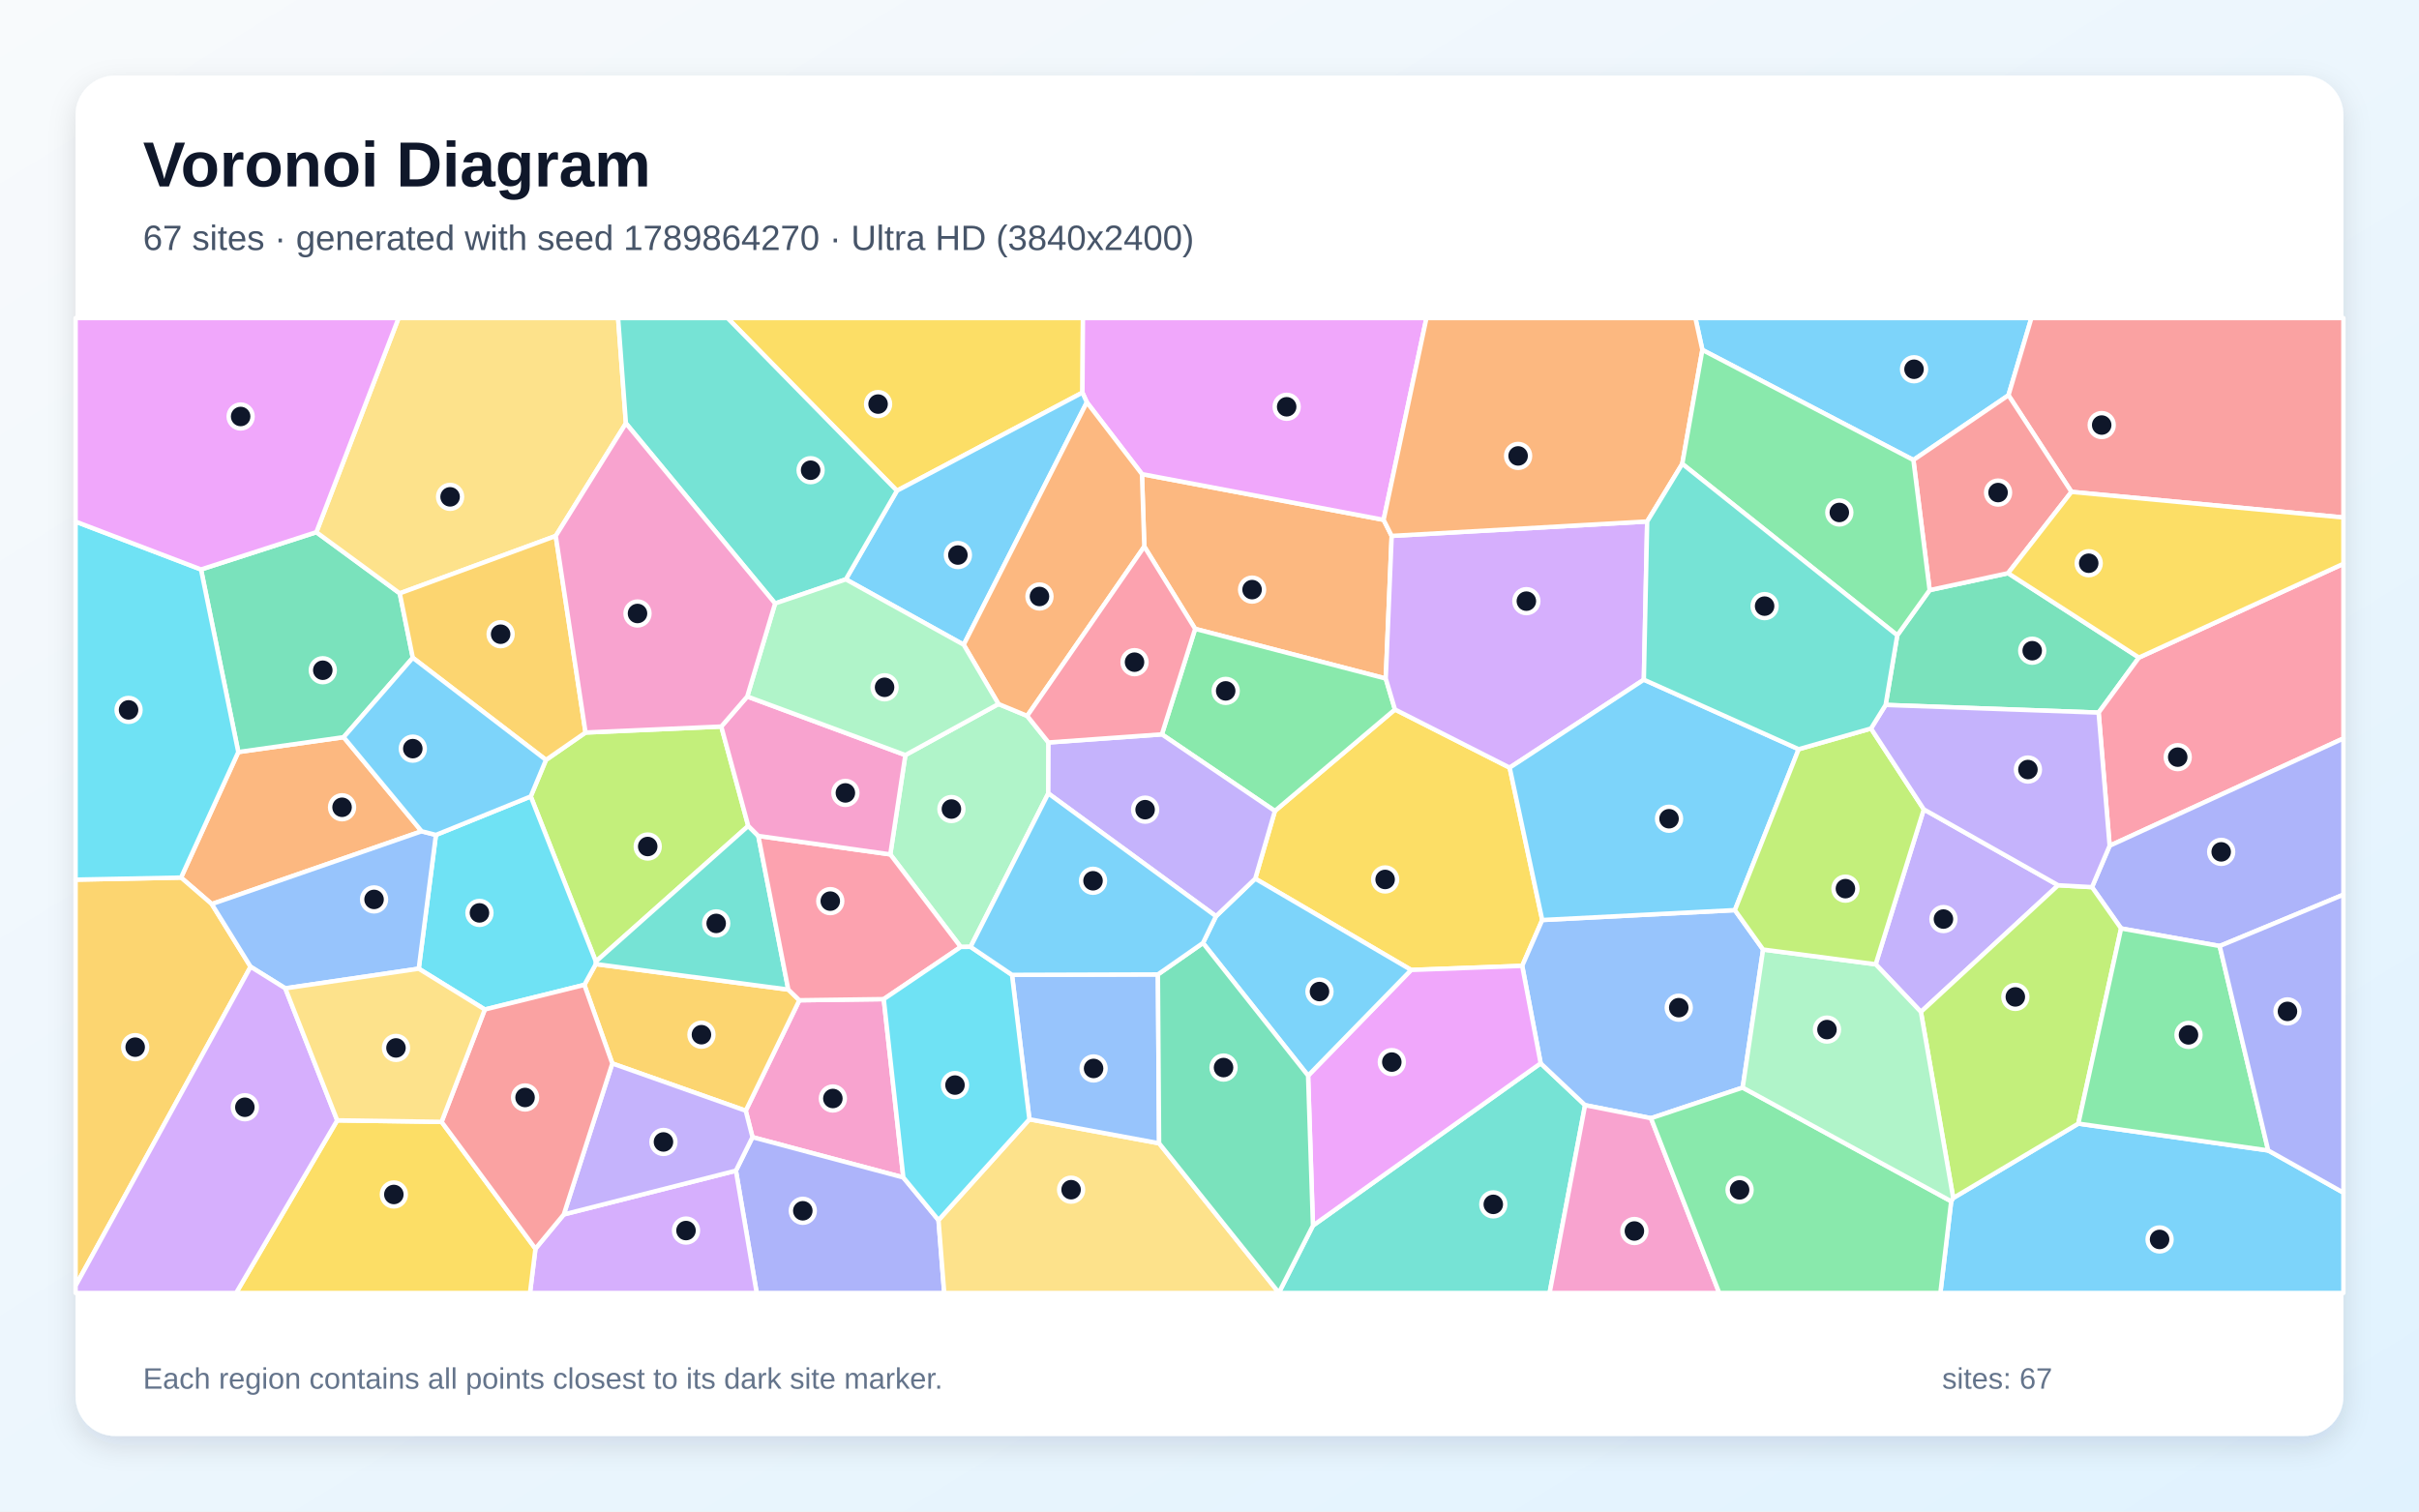
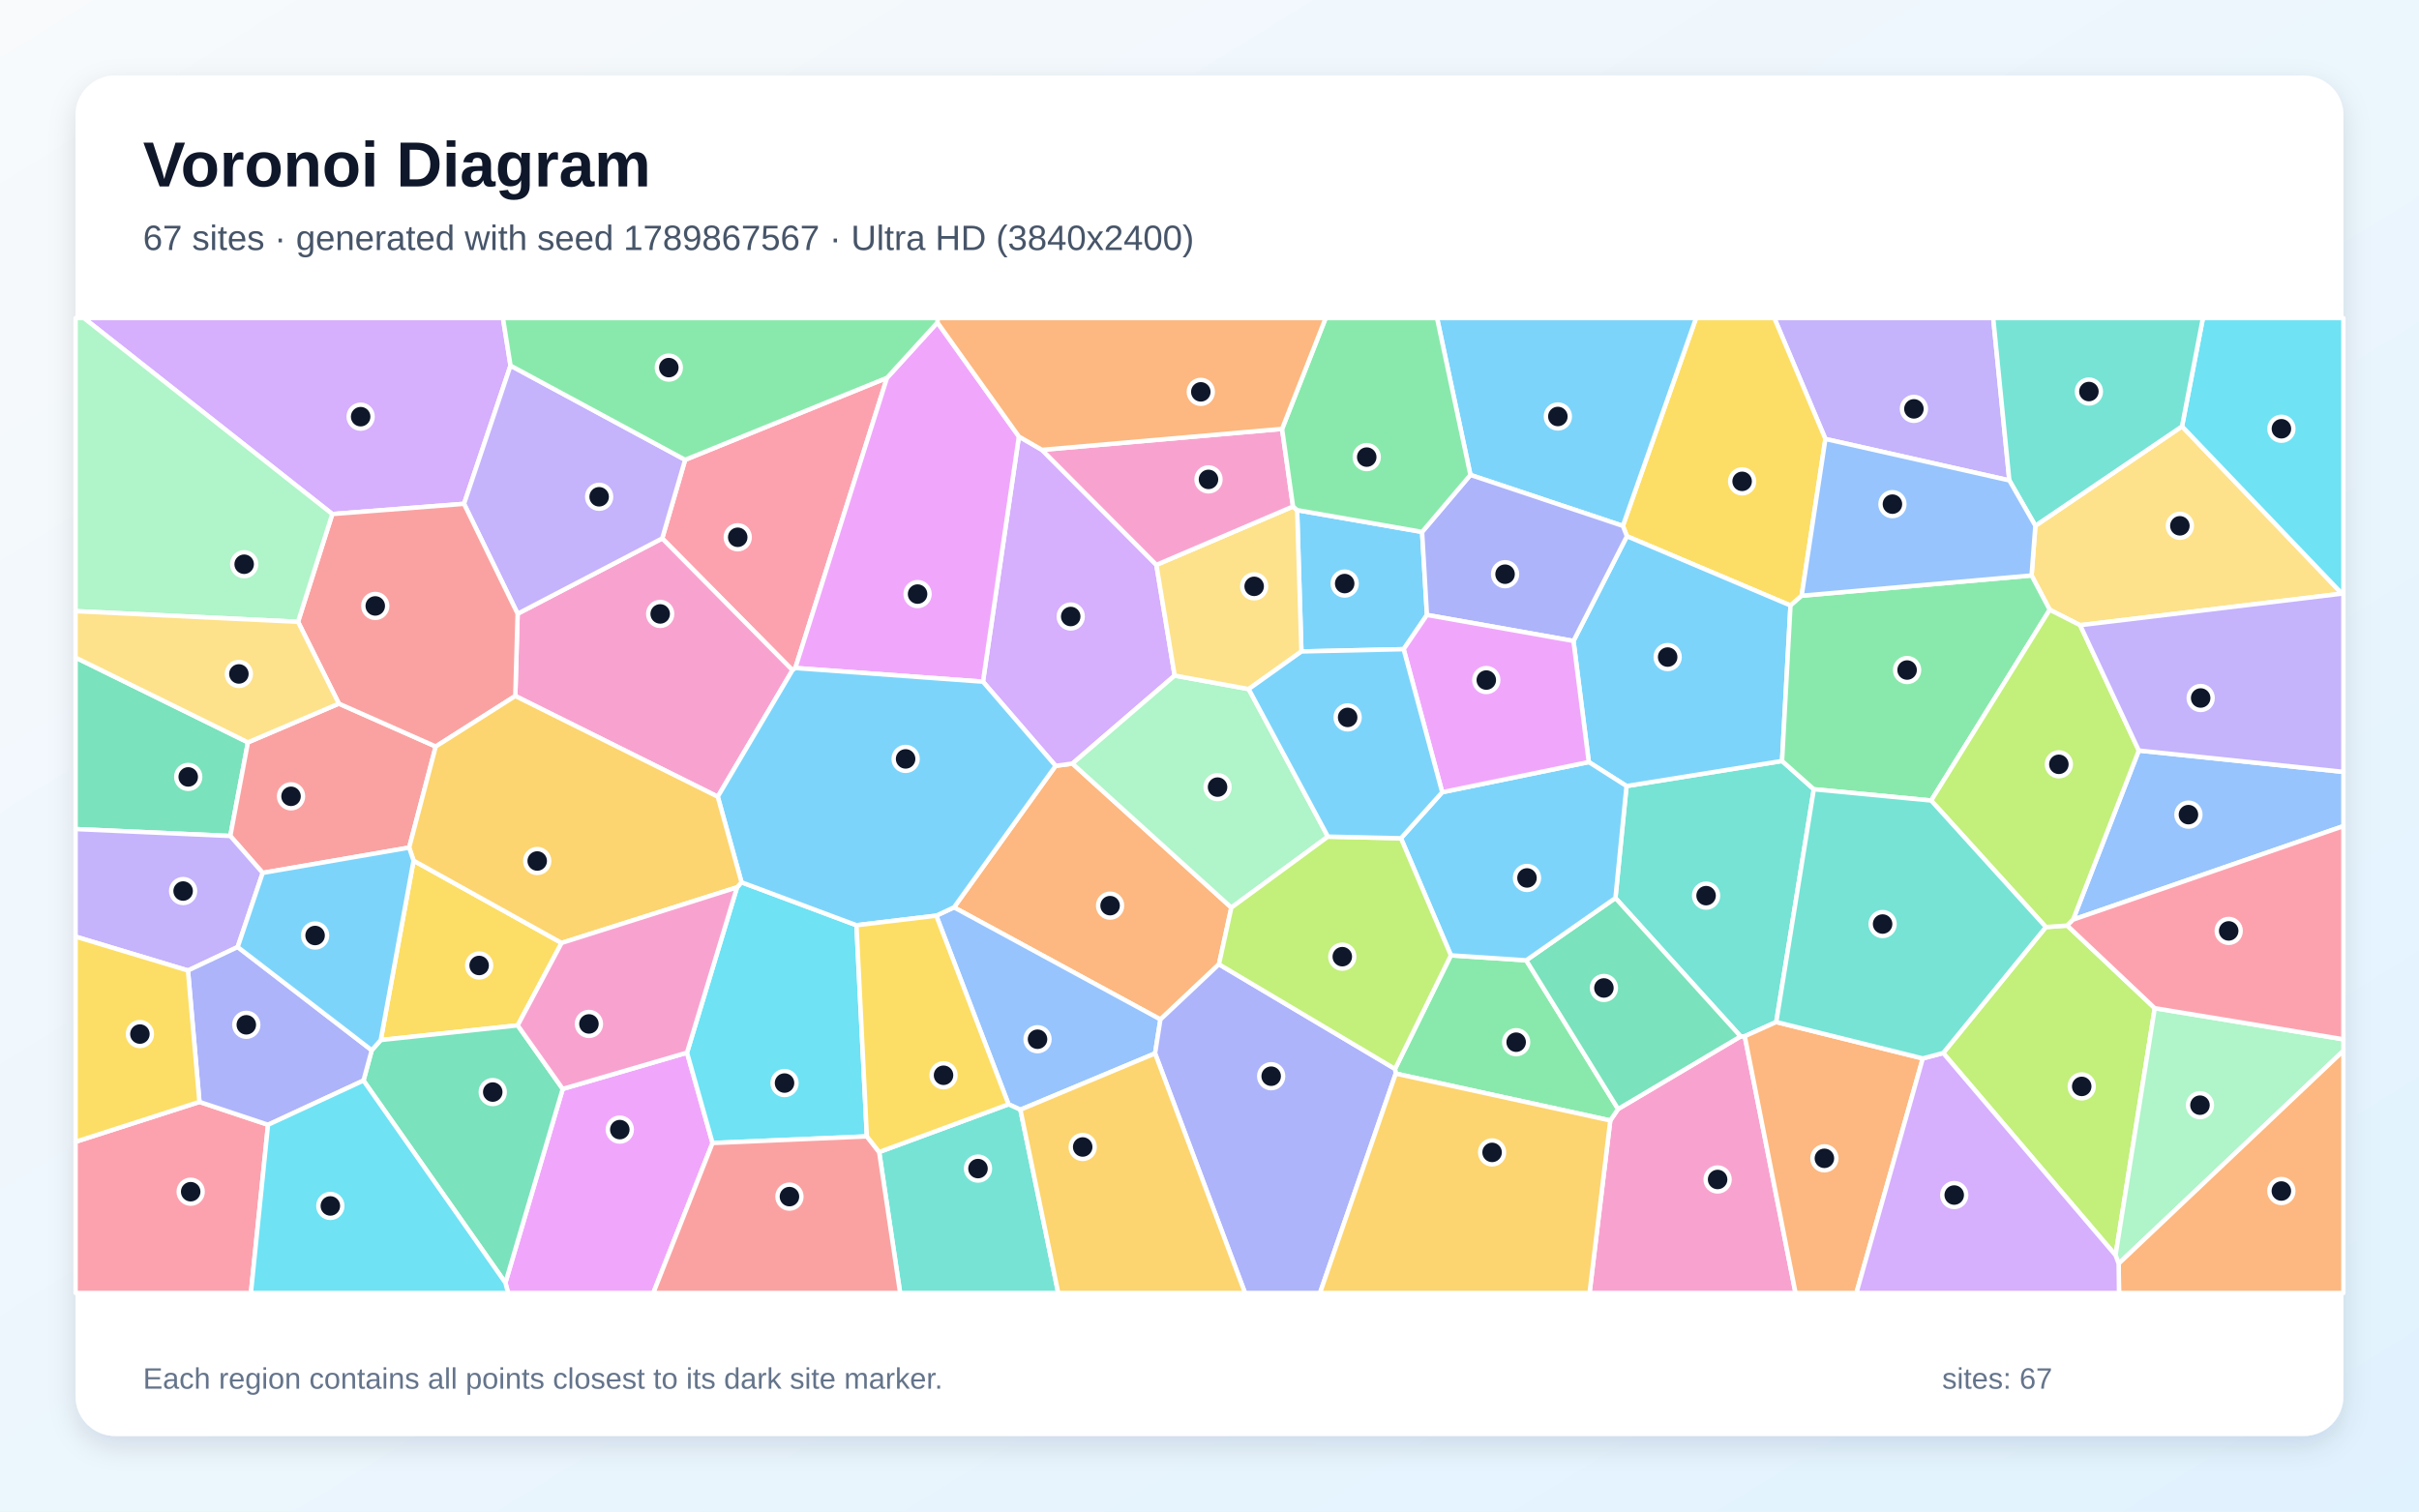
<svg xmlns="http://www.w3.org/2000/svg" width="3840" height="2400" viewBox="0 0 3840 2400" role="img" aria-labelledby="title description">
  <defs>
    <linearGradient id="background" x1="0" y1="0" x2="1" y2="1">
      <stop stop-color="#F8FAFC" />
      <stop offset="1" stop-color="#E0F2FE" />
    </linearGradient>
    <filter id="shadow" x="-5%" y="-5%" width="110%" height="110%">
      <feDropShadow dx="0" dy="15" stdDeviation="22" flood-color="#0F172A" flood-opacity=".12" />
    </filter>
  </defs>
  <rect width="3840" height="2400" fill="url(#background)" />
  <rect x="120" y="120" width="3600" height="2160" rx="63" fill="#FFFFFF" filter="url(#shadow)" />
  <g font-family="Arial, sans-serif">
    <text x="227" y="296" font-size="101" font-weight="700" fill="#0F172A">Voronoi Diagram</text>
-     <text x="227" y="397" font-size="56" fill="#475569">67 sites · generated with seed 1789864270 · Ultra HD (3840x2400)</text>
+     <text x="227" y="397" font-size="56" fill="#475569">67 sites · generated with seed 1789867567 · Ultra HD (3840x2400)</text>
  </g>
  <g stroke="#FFFFFF" stroke-width="7" stroke-linejoin="round">
-     <polygon points="3188.3,627.6 3037.4,730.4 2702.4,555.6 2691.3,505.0 3224.7,505.0" fill="#38BDF8" fill-opacity="0.65" />
-     <polygon points="3267.2,1405.6 3049.3,1606.7 2977.5,1531.1 3053.9,1285.1" fill="#A78BFA" fill-opacity="0.65" />
-     <polygon points="1402.9,1586.4 1434.0,1869.6 1194.5,1805.6 1183.8,1763.6 1268.9,1588.2" fill="#F472B6" fill-opacity="0.65" />
-     <polygon points="1816.5,867.8 1812.8,752.8 2196.4,825.4 2209.2,850.9 2199.8,1077.4 1897.2,998.5" fill="#FB923C" fill-opacity="0.65" />
-     <polygon points="2396.5,1218.9 2448.2,1460.8 2416.4,1533.6 2240.1,1540.1 1992.6,1395.1 2023.8,1287.7 2214.4,1126.5" fill="#FACC15" fill-opacity="0.65" />
-     <polygon points="2214.4,1126.5 2023.8,1287.7 1844.4,1166.0 1897.2,998.5 2199.8,1077.4" fill="#4ADE80" fill-opacity="0.65" />
-     <polygon points="2030.1,2052.6 2084.2,1946.0 2445.7,1688.3 2516.2,1754.8 2459.9,2053.0 2030.1,2053.0" fill="#2DD4BF" fill-opacity="0.65" />
-     <polygon points="2754.0,1445.1 2798.8,1507.7 2766.4,1726.9 2620.8,1775.5 2516.2,1754.8 2445.7,1688.3 2416.4,1533.6 2448.2,1460.8" fill="#60A5FA" fill-opacity="0.65" />
-     <polygon points="2076.5,1707.9 2240.1,1540.1 2416.4,1533.6 2445.7,1688.3 2084.2,1946.0" fill="#E879F9" fill-opacity="0.65" />
-     <polygon points="3395.4,1044.1 3331.4,1131.5 2993.3,1119.3 3011.8,1008.7 3063.2,937.0 3187.7,910.1" fill="#34D399" fill-opacity="0.65" />
-     <polygon points="3288.3,781.0 3188.3,627.6 3224.7,505.0 3720.0,505.0 3720.0,821.7" fill="#F87171" fill-opacity="0.65" />
-     <polygon points="1168.2,1858.8 1194.5,1805.6 1434.0,1869.6 1489.8,1937.3 1498.9,2053.0 1201.2,2053.0" fill="#818CF8" fill-opacity="0.65" />
-     <polygon points="972.0,1688.6 927.6,1563.8 945.8,1530.8 1251.4,1571.3 1268.9,1588.2 1183.8,1763.6" fill="#FBBF24" fill-opacity="0.65" />
-     <polygon points="866.7,1206.6 929.5,1163.1 1145.0,1153.6 1187.8,1311.4 945.9,1526.8 842.5,1264.6" fill="#A3E635" fill-opacity="0.65" />
-     <polygon points="2609.5,1079.2 2396.5,1218.9 2214.4,1126.5 2199.8,1077.4 2209.2,850.9 2614.8,828.0" fill="#C084FC" fill-opacity="0.65" />
-     <polygon points="3348.9,1342.9 3331.4,1131.5 3395.4,1044.1 3720.0,895.2 3720.0,1172.5" fill="#FB7185" fill-opacity="0.65" />
-     <polygon points="769.6,1602.9 664.7,1538.1 692.0,1325.7 842.5,1264.6 945.9,1526.8 945.8,1530.8 927.6,1563.8" fill="#22D3EE" fill-opacity="0.65" />
-     <polygon points="1437.2,1198.9 1585.0,1117.8 1630.6,1136.7 1664.4,1178.9 1664.1,1259.8 1540.7,1503.4 1525.1,1503.6 1413.3,1356.6" fill="#86EFAC" fill-opacity="0.65" />
-     <polygon points="1489.8,1937.3 1634.1,1777.2 1840.0,1815.3 2030.1,2052.6 2030.1,2053.0 1498.9,2053.0" fill="#FCD34D" fill-opacity="0.65" />
-     <polygon points="2076.5,1707.9 1909.6,1497.3 1930.3,1454.8 1992.6,1395.1 2240.1,1540.1" fill="#38BDF8" fill-opacity="0.65" />
-     <polygon points="3097.4,1907.4 3100.6,1902.2 3299.2,1784.1 3600.6,1826.7 3720.0,1893.7 3720.0,2053.0 3080.2,2053.0" fill="#38BDF8" fill-opacity="0.65" />
-     <polygon points="1930.3,1454.8 1664.1,1259.8 1664.4,1178.9 1844.4,1166.0 2023.8,1287.7 1992.6,1395.1" fill="#A78BFA" fill-opacity="0.65" />
-     <polygon points="2516.2,1754.8 2620.8,1775.5 2729.2,2053.0 2459.9,2053.0" fill="#F472B6" fill-opacity="0.65" />
-     <polygon points="669.3,1319.9 336.2,1435.5 287.4,1393.4 378.3,1194.1 545.5,1170.5" fill="#FB923C" fill-opacity="0.65" />
-     <polygon points="1718.3,623.4 1423.8,779.2 1154.9,505.0 1719.1,505.0" fill="#FACC15" fill-opacity="0.65" />
-     <polygon points="2620.8,1775.5 2766.4,1726.9 3097.4,1907.4 3080.2,2053.0 2729.2,2053.0" fill="#4ADE80" fill-opacity="0.65" />
-     <polygon points="1203.8,1327.3 1251.4,1571.3 945.8,1530.8 945.9,1526.8 1187.8,1311.4" fill="#2DD4BF" fill-opacity="0.65" />
-     <polygon points="1838.1,1547.2 1840.0,1815.3 1634.1,1777.2 1606.5,1547.9" fill="#60A5FA" fill-opacity="0.65" />
-     <polygon points="2196.4,825.4 1812.8,752.8 1725.3,638.8 1718.3,623.4 1719.1,505.0 2264.4,505.0" fill="#E879F9" fill-opacity="0.65" />
-     <polygon points="655.3,1044.4 545.5,1170.5 378.3,1194.1 319.1,904.2 502.2,845.0 634.6,942.1" fill="#34D399" fill-opacity="0.65" />
-     <polygon points="3288.3,781.0 3187.7,910.1 3063.2,937.0 3037.4,730.4 3188.3,627.6" fill="#F87171" fill-opacity="0.65" />
-     <polygon points="3523.6,1502.1 3367.1,1474.2 3320.9,1408.6 3348.9,1342.9 3720.0,1172.5 3720.0,1420.6" fill="#818CF8" fill-opacity="0.65" />
-     <polygon points="120.0,2041.6 120.0,1396.7 287.4,1393.4 336.2,1435.5 397.8,1535.0" fill="#FBBF24" fill-opacity="0.65" />
-     <polygon points="3320.9,1408.6 3367.1,1474.2 3299.2,1784.1 3100.6,1902.2 3049.3,1606.7 3267.2,1405.6" fill="#A3E635" fill-opacity="0.65" />
-     <polygon points="850.0,1982.7 895.0,1928.3 1168.2,1858.8 1201.2,2053.0 841.3,2053.0" fill="#C084FC" fill-opacity="0.65" />
-     <polygon points="1203.8,1327.3 1413.3,1356.6 1525.1,1503.6 1402.9,1586.4 1268.9,1588.2 1251.4,1571.3" fill="#FB7185" fill-opacity="0.65" />
-     <polygon points="319.1,904.2 378.3,1194.1 287.4,1393.4 120.0,1396.7 120.0,828.2" fill="#22D3EE" fill-opacity="0.65" />
-     <polygon points="2766.4,1726.9 2798.8,1507.7 2977.5,1531.1 3049.3,1606.7 3100.6,1902.2 3097.4,1907.4" fill="#86EFAC" fill-opacity="0.65" />
-     <polygon points="993.6,672.1 882.2,851.0 634.6,942.1 502.2,845.0 632.7,505.0 981.2,505.0" fill="#FCD34D" fill-opacity="0.65" />
-     <polygon points="2855.3,1189.6 2754.0,1445.1 2448.2,1460.8 2396.5,1218.9 2609.5,1079.2" fill="#38BDF8" fill-opacity="0.65" />
-     <polygon points="1342.7,919.9 1423.8,779.2 1718.3,623.4 1725.3,638.8 1529.8,1023.7" fill="#38BDF8" fill-opacity="0.65" />
-     <polygon points="895.0,1928.3 972.0,1688.6 1183.8,1763.6 1194.5,1805.6 1168.2,1858.8" fill="#A78BFA" fill-opacity="0.65" />
-     <polygon points="1186.2,1105.9 1437.2,1198.9 1413.3,1356.6 1203.8,1327.3 1187.8,1311.4 1145.0,1153.6" fill="#F472B6" fill-opacity="0.65" />
-     <polygon points="1529.8,1023.7 1725.3,638.8 1812.8,752.8 1816.5,867.8 1630.6,1136.7 1585.0,1117.8" fill="#FB923C" fill-opacity="0.65" />
-     <polygon points="535.3,1778.9 701.0,1781.3 850.0,1982.7 841.3,2053.0 374.8,2053.0" fill="#FACC15" fill-opacity="0.65" />
-     <polygon points="3600.6,1826.7 3299.2,1784.1 3367.1,1474.2 3523.6,1502.1" fill="#4ADE80" fill-opacity="0.65" />
-     <polygon points="1423.8,779.2 1342.7,919.9 1230.4,958.2 993.6,672.1 981.2,505.0 1154.9,505.0" fill="#2DD4BF" fill-opacity="0.65" />
-     <polygon points="452.9,1569.3 397.8,1535.0 336.2,1435.5 669.3,1319.9 692.0,1325.7 664.7,1538.1" fill="#60A5FA" fill-opacity="0.65" />
-     <polygon points="502.2,845.0 319.1,904.2 120.0,828.2 120.0,505.0 632.7,505.0" fill="#E879F9" fill-opacity="0.65" />
-     <polygon points="1840.0,1815.3 1838.1,1547.2 1909.6,1497.3 2076.5,1707.9 2084.2,1946.0 2030.1,2052.6" fill="#34D399" fill-opacity="0.65" />
-     <polygon points="701.0,1781.3 769.6,1602.9 927.6,1563.8 972.0,1688.6 895.0,1928.3 850.0,1982.7" fill="#F87171" fill-opacity="0.65" />
-     <polygon points="3600.6,1826.7 3523.6,1502.1 3720.0,1420.6 3720.0,1893.7" fill="#818CF8" fill-opacity="0.65" />
-     <polygon points="882.2,851.0 929.5,1163.1 866.7,1206.6 655.3,1044.4 634.6,942.1" fill="#FBBF24" fill-opacity="0.65" />
-     <polygon points="2798.8,1507.7 2754.0,1445.1 2855.3,1189.6 2970.1,1156.7 3053.9,1285.1 2977.5,1531.1" fill="#A3E635" fill-opacity="0.65" />
-     <polygon points="120.0,2041.6 397.8,1535.0 452.9,1569.3 535.3,1778.9 374.8,2053.0 120.0,2053.0" fill="#C084FC" fill-opacity="0.65" />
-     <polygon points="1844.4,1166.0 1664.4,1178.9 1630.6,1136.7 1816.5,867.8 1897.2,998.5" fill="#FB7185" fill-opacity="0.65" />
-     <polygon points="1606.5,1547.9 1634.1,1777.2 1489.8,1937.3 1434.0,1869.6 1402.9,1586.4 1525.1,1503.6 1540.7,1503.4" fill="#22D3EE" fill-opacity="0.65" />
-     <polygon points="1230.4,958.2 1342.7,919.9 1529.8,1023.7 1585.0,1117.8 1437.2,1198.9 1186.2,1105.9" fill="#86EFAC" fill-opacity="0.65" />
-     <polygon points="701.0,1781.3 535.3,1778.9 452.9,1569.3 664.7,1538.1 769.6,1602.9" fill="#FCD34D" fill-opacity="0.65" />
-     <polygon points="1930.3,1454.8 1909.6,1497.3 1838.1,1547.2 1606.5,1547.9 1540.7,1503.4 1664.1,1259.8" fill="#38BDF8" fill-opacity="0.65" />
-     <polygon points="692.0,1325.7 669.3,1319.9 545.5,1170.5 655.3,1044.4 866.7,1206.6 842.5,1264.6" fill="#38BDF8" fill-opacity="0.65" />
-     <polygon points="3348.9,1342.9 3320.9,1408.6 3267.2,1405.6 3053.9,1285.1 2970.1,1156.7 2993.3,1119.3 3331.4,1131.5" fill="#A78BFA" fill-opacity="0.65" />
-     <polygon points="882.2,851.0 993.6,672.1 1230.4,958.2 1186.2,1105.9 1145.0,1153.6 929.5,1163.1" fill="#F472B6" fill-opacity="0.65" />
-     <polygon points="2670.5,736.5 2614.8,828.0 2209.2,850.9 2196.4,825.4 2264.4,505.0 2691.3,505.0 2702.4,555.6" fill="#FB923C" fill-opacity="0.65" />
-     <polygon points="3395.4,1044.1 3187.7,910.1 3288.3,781.0 3720.0,821.7 3720.0,895.2" fill="#FACC15" fill-opacity="0.65" />
-     <polygon points="3063.2,937.0 3011.8,1008.7 2670.5,736.5 2702.4,555.6 3037.4,730.4" fill="#4ADE80" fill-opacity="0.65" />
-     <polygon points="2970.1,1156.7 2855.3,1189.6 2609.5,1079.2 2614.8,828.0 2670.5,736.5 3011.8,1008.7 2993.3,1119.3" fill="#2DD4BF" fill-opacity="0.65" />
+     <polygon points="2257.5,844.6 2265.2,976.4 2228.2,1030.8 2065.9,1034.4 2059.1,810.0" fill="#38BDF8" fill-opacity="0.65" />
+     <polygon points="3189.7,762.8 2897.7,697.0 2816.6,505.0 3164.1,505.0" fill="#A78BFA" fill-opacity="0.65" />
+     <polygon points="2556.2,1779.1 2568.6,1760.9 2763.1,1645.6 2769.7,1645.3 2850.3,2053.0 2523.3,2053.0" fill="#F472B6" fill-opacity="0.65" />
+     <polygon points="1954.7,1441.1 1935.0,1531.1 1842.1,1618.7 1514.4,1440.7 1675.7,1216.0 1702.4,1212.4" fill="#FB923C" fill-opacity="0.65" />
+     <polygon points="2860.0,945.9 2842.3,961.4 2582.6,851.4 2576.2,835.0 2692.4,505.0 2816.6,505.0 2897.7,697.0" fill="#FACC15" fill-opacity="0.65" />
+     <polygon points="2215.6,1704.7 2214.5,1697.2 2303.2,1516.9 2422.8,1524.8 2568.6,1760.9 2556.2,1779.1" fill="#4ADE80" fill-opacity="0.65" />
+     <polygon points="2564.4,1425.9 2582.0,1248.1 2828.9,1208.3 2879.3,1253.2 2819.7,1622.8 2769.7,1645.3 2763.1,1645.6" fill="#2DD4BF" fill-opacity="0.65" />
+     <polygon points="1619.8,1762.0 1601.0,1753.4 1486.3,1453.9 1514.4,1440.7 1842.1,1618.7 1833.6,1672.6" fill="#60A5FA" fill-opacity="0.65" />
+     <polygon points="802.3,2036.8 893.3,1729.0 1090.6,1671.4 1131.1,1814.9 1037.1,2053.0 806.6,2053.0" fill="#E879F9" fill-opacity="0.65" />
+     <polygon points="120.0,1316.4 120.0,1044.1 393.6,1178.7 365.6,1327.4" fill="#34D399" fill-opacity="0.65" />
+     <polygon points="537.9,1117.2 691.7,1185.3 649.5,1345.8 417.0,1386.0 365.6,1327.4 393.6,1178.7" fill="#F87171" fill-opacity="0.65" />
+     <polygon points="1833.6,1672.6 1842.1,1618.7 1935.0,1531.1 2214.5,1697.2 2215.6,1704.7 2095.4,2053.0 1976.4,2053.0" fill="#818CF8" fill-opacity="0.65" />
+     <polygon points="2215.6,1704.7 2556.2,1779.1 2523.3,2053.0 2095.4,2053.0" fill="#FBBF24" fill-opacity="0.65" />
+     <polygon points="3084.7,1672.0 3247.7,1472.0 3281.6,1469.6 3420.5,1600.8 3358.3,1993.1" fill="#A3E635" fill-opacity="0.65" />
+     <polygon points="1654.0,714.3 1835.7,896.9 1864.7,1072.7 1702.4,1212.4 1675.7,1216.0 1560.4,1082.4 1617.4,693.1" fill="#C084FC" fill-opacity="0.65" />
+     <polygon points="1408.1,599.9 1262.5,1060.7 1258.0,1064.1 1051.2,854.9 1087.6,730.1" fill="#FB7185" fill-opacity="0.65" />
+     <polygon points="1376.1,1804.4 1131.1,1814.9 1090.6,1671.4 1170.0,1408.9 1177.1,1400.9 1359.6,1469.1" fill="#22D3EE" fill-opacity="0.65" />
+     <polygon points="3363.2,2006.4 3358.3,1993.1 3420.5,1600.8 3720.0,1650.2 3720.0,1668.4" fill="#86EFAC" fill-opacity="0.65" />
+     <polygon points="3302.1,992.7 3253.8,968.2 3225.0,913.7 3231.0,834.8 3463.8,677.0 3717.7,942.6" fill="#FCD34D" fill-opacity="0.65" />
+     <polygon points="2576.2,835.0 2334.2,754.1 2281.2,505.0 2692.4,505.0" fill="#38BDF8" fill-opacity="0.65" />
+     <polygon points="2828.9,1208.3 2582.0,1248.1 2522.1,1210.0 2497.8,1017.7 2582.6,851.4 2842.3,961.4" fill="#38BDF8" fill-opacity="0.65" />
+     <polygon points="377.3,1503.7 298.4,1541.0 120.0,1487.2 120.0,1316.4 365.6,1327.4 417.0,1386.0" fill="#A78BFA" fill-opacity="0.65" />
+     <polygon points="1139.4,1265.0 818.0,1105.1 821.7,974.5 1051.2,854.9 1258.0,1064.1" fill="#F472B6" fill-opacity="0.65" />
+     <polygon points="2769.7,1645.3 2819.7,1622.8 3052.3,1680.6 2946.9,2053.0 2850.3,2053.0" fill="#FB923C" fill-opacity="0.65" />
+     <polygon points="821.8,1628.1 604.4,1651.4 656.5,1366.5 891.5,1497.2" fill="#FACC15" fill-opacity="0.65" />
+     <polygon points="3225.0,913.7 3253.8,968.2 3065.6,1271.1 2879.3,1253.2 2828.9,1208.3 2842.3,961.4 2860.0,945.9" fill="#4ADE80" fill-opacity="0.65" />
+     <polygon points="1395.6,1829.2 1601.0,1753.4 1619.8,1762.0 1679.9,2053.0 1428.9,2053.0" fill="#2DD4BF" fill-opacity="0.65" />
+     <polygon points="3290.9,1460.2 3395.2,1191.7 3720.0,1225.6 3720.0,1311.7" fill="#60A5FA" fill-opacity="0.65" />
+     <polygon points="1262.5,1060.7 1408.1,599.9 1488.1,512.1 1617.4,693.1 1560.4,1082.4" fill="#E879F9" fill-opacity="0.65" />
+     <polygon points="2422.8,1524.8 2564.4,1425.9 2763.1,1645.6 2568.6,1760.9" fill="#34D399" fill-opacity="0.65" />
+     <polygon points="1131.1,1814.9 1376.1,1804.4 1395.6,1829.2 1428.9,2053.0 1037.1,2053.0" fill="#F87171" fill-opacity="0.65" />
+     <polygon points="2334.2,754.1 2576.2,835.0 2582.6,851.4 2497.8,1017.7 2265.2,976.4 2257.5,844.6" fill="#818CF8" fill-opacity="0.65" />
+     <polygon points="1619.8,1762.0 1833.6,1672.6 1976.4,2053.0 1679.9,2053.0" fill="#FBBF24" fill-opacity="0.65" />
+     <polygon points="3395.2,1191.7 3290.9,1460.2 3281.6,1469.6 3247.7,1472.0 3065.6,1271.1 3253.8,968.2 3302.1,992.7" fill="#A3E635" fill-opacity="0.65" />
+     <polygon points="810.4,580.5 736.6,800.0 527.5,816.2 133.1,505.0 798.4,505.0" fill="#C084FC" fill-opacity="0.65" />
+     <polygon points="120.0,1812.9 316.6,1749.6 425.5,1785.9 398.3,2053.0 120.0,2053.0" fill="#FB7185" fill-opacity="0.65" />
+     <polygon points="3717.7,942.6 3463.8,677.0 3497.0,505.0 3720.0,505.0 3720.0,943.3" fill="#22D3EE" fill-opacity="0.65" />
+     <polygon points="2108.0,1328.4 1954.7,1441.1 1702.4,1212.4 1864.7,1072.7 1982.2,1094.1" fill="#86EFAC" fill-opacity="0.65" />
+     <polygon points="1982.2,1094.1 1864.7,1072.7 1835.7,896.9 2052.6,804.2 2059.1,810.0 2065.9,1034.4" fill="#FCD34D" fill-opacity="0.65" />
+     <polygon points="2223.9,1331.0 2289.4,1257.9 2522.1,1210.0 2582.0,1248.1 2564.4,1425.9 2422.8,1524.8 2303.2,1516.9" fill="#38BDF8" fill-opacity="0.65" />
+     <polygon points="1359.6,1469.1 1177.1,1400.9 1139.4,1265.0 1258.0,1064.1 1262.5,1060.7 1560.4,1082.4 1675.7,1216.0 1514.4,1440.7 1486.3,1453.9" fill="#38BDF8" fill-opacity="0.65" />
+     <polygon points="1087.6,730.1 1051.2,854.9 821.7,974.5 736.6,800.0 810.4,580.5" fill="#A78BFA" fill-opacity="0.65" />
+     <polygon points="2035.2,681.0 2052.6,804.2 1835.7,896.9 1654.0,714.3" fill="#F472B6" fill-opacity="0.65" />
+     <polygon points="3363.2,2006.4 3720.0,1668.4 3720.0,2053.0 3363.8,2053.0" fill="#FB923C" fill-opacity="0.65" />
+     <polygon points="1395.6,1829.2 1376.1,1804.4 1359.6,1469.1 1486.3,1453.9 1601.0,1753.4" fill="#FACC15" fill-opacity="0.65" />
+     <polygon points="2334.2,754.1 2257.5,844.6 2059.1,810.0 2052.6,804.2 2035.2,681.0 2104.4,505.0 2281.2,505.0" fill="#4ADE80" fill-opacity="0.65" />
+     <polygon points="3463.8,677.0 3231.0,834.8 3189.7,762.8 3164.1,505.0 3497.0,505.0" fill="#2DD4BF" fill-opacity="0.65" />
+     <polygon points="3231.0,834.8 3225.0,913.7 2860.0,945.9 2897.7,697.0 3189.7,762.8" fill="#60A5FA" fill-opacity="0.65" />
+     <polygon points="2497.8,1017.7 2522.1,1210.0 2289.4,1257.9 2228.2,1030.8 2265.2,976.4" fill="#E879F9" fill-opacity="0.65" />
+     <polygon points="577.0,1715.7 590.1,1667.6 604.4,1651.4 821.8,1628.1 893.3,1729.0 802.3,2036.8" fill="#34D399" fill-opacity="0.65" />
+     <polygon points="473.1,987.3 527.5,816.2 736.6,800.0 821.7,974.5 818.0,1105.1 691.7,1185.3 537.9,1117.2" fill="#F87171" fill-opacity="0.65" />
+     <polygon points="590.1,1667.6 577.0,1715.7 425.5,1785.9 316.6,1749.6 298.4,1541.0 377.3,1503.7" fill="#818CF8" fill-opacity="0.65" />
+     <polygon points="818.0,1105.1 1139.4,1265.0 1177.1,1400.9 1170.0,1408.9 891.5,1497.2 656.5,1366.5 649.5,1345.8 691.7,1185.3" fill="#FBBF24" fill-opacity="0.65" />
+     <polygon points="1935.0,1531.1 1954.7,1441.1 2108.0,1328.4 2223.9,1331.0 2303.2,1516.9 2214.5,1697.2" fill="#A3E635" fill-opacity="0.65" />
+     <polygon points="3052.3,1680.6 3084.7,1672.0 3358.3,1993.1 3363.2,2006.4 3363.8,2053.0 2946.9,2053.0" fill="#C084FC" fill-opacity="0.65" />
+     <polygon points="3420.5,1600.8 3281.6,1469.6 3290.9,1460.2 3720.0,1311.7 3720.0,1650.2" fill="#FB7185" fill-opacity="0.65" />
+     <polygon points="425.5,1785.9 577.0,1715.7 802.3,2036.8 806.6,2053.0 398.3,2053.0" fill="#22D3EE" fill-opacity="0.65" />
+     <polygon points="527.5,816.2 473.1,987.3 120.0,970.4 120.0,505.0 133.1,505.0" fill="#86EFAC" fill-opacity="0.65" />
+     <polygon points="473.1,987.3 537.9,1117.2 393.6,1178.7 120.0,1044.1 120.0,970.4" fill="#FCD34D" fill-opacity="0.65" />
+     <polygon points="590.1,1667.6 377.3,1503.7 417.0,1386.0 649.5,1345.8 656.5,1366.5 604.4,1651.4" fill="#38BDF8" fill-opacity="0.65" />
+     <polygon points="2289.4,1257.9 2223.9,1331.0 2108.0,1328.4 1982.2,1094.1 2065.9,1034.4 2228.2,1030.8" fill="#38BDF8" fill-opacity="0.65" />
+     <polygon points="3395.2,1191.7 3302.1,992.7 3717.7,942.6 3720.0,943.3 3720.0,1225.6" fill="#A78BFA" fill-opacity="0.65" />
+     <polygon points="821.8,1628.1 891.5,1497.2 1170.0,1408.9 1090.6,1671.4 893.3,1729.0" fill="#F472B6" fill-opacity="0.65" />
+     <polygon points="2035.2,681.0 1654.0,714.3 1617.4,693.1 1488.1,512.1 1488.4,505.0 2104.4,505.0" fill="#FB923C" fill-opacity="0.65" />
+     <polygon points="316.6,1749.6 120.0,1812.9 120.0,1487.2 298.4,1541.0" fill="#FACC15" fill-opacity="0.65" />
+     <polygon points="1488.1,512.1 1408.1,599.9 1087.6,730.1 810.4,580.5 798.4,505.0 1488.4,505.0" fill="#4ADE80" fill-opacity="0.65" />
+     <polygon points="3065.6,1271.1 3247.7,1472.0 3084.7,1672.0 3052.3,1680.6 2819.7,1622.8 2879.3,1253.2" fill="#2DD4BF" fill-opacity="0.65" />
  </g>
  <g>
-     <circle cx="3038.4" cy="586.3" r="19" fill="#0F172A" stroke="#FFFFFF" stroke-width="7" />
-     <circle cx="3085.1" cy="1459.3" r="19" fill="#0F172A" stroke="#FFFFFF" stroke-width="7" />
-     <circle cx="1322.1" cy="1744.2" r="19" fill="#0F172A" stroke="#FFFFFF" stroke-width="7" />
-     <circle cx="1987.6" cy="936.2" r="19" fill="#0F172A" stroke="#FFFFFF" stroke-width="7" />
-     <circle cx="2198.8" cy="1396.4" r="19" fill="#0F172A" stroke="#FFFFFF" stroke-width="7" />
-     <circle cx="1945.7" cy="1097.0" r="19" fill="#0F172A" stroke="#FFFFFF" stroke-width="7" />
-     <circle cx="2370.5" cy="1912.3" r="19" fill="#0F172A" stroke="#FFFFFF" stroke-width="7" />
-     <circle cx="2664.9" cy="1600.0" r="19" fill="#0F172A" stroke="#FFFFFF" stroke-width="7" />
-     <circle cx="2209.4" cy="1686.4" r="19" fill="#0F172A" stroke="#FFFFFF" stroke-width="7" />
-     <circle cx="3226.0" cy="1033.2" r="19" fill="#0F172A" stroke="#FFFFFF" stroke-width="7" />
-     <circle cx="3336.3" cy="674.9" r="19" fill="#0F172A" stroke="#FFFFFF" stroke-width="7" />
-     <circle cx="1274.4" cy="1922.5" r="19" fill="#0F172A" stroke="#FFFFFF" stroke-width="7" />
-     <circle cx="1113.5" cy="1642.9" r="19" fill="#0F172A" stroke="#FFFFFF" stroke-width="7" />
-     <circle cx="1028.2" cy="1344.1" r="19" fill="#0F172A" stroke="#FFFFFF" stroke-width="7" />
-     <circle cx="2423.0" cy="954.5" r="19" fill="#0F172A" stroke="#FFFFFF" stroke-width="7" />
-     <circle cx="3457.0" cy="1202.2" r="19" fill="#0F172A" stroke="#FFFFFF" stroke-width="7" />
-     <circle cx="761.1" cy="1449.5" r="19" fill="#0F172A" stroke="#FFFFFF" stroke-width="7" />
-     <circle cx="1510.3" cy="1284.6" r="19" fill="#0F172A" stroke="#FFFFFF" stroke-width="7" />
-     <circle cx="1700.3" cy="1889.0" r="19" fill="#0F172A" stroke="#FFFFFF" stroke-width="7" />
-     <circle cx="2094.6" cy="1574.4" r="19" fill="#0F172A" stroke="#FFFFFF" stroke-width="7" />
-     <circle cx="3428.2" cy="1968.0" r="19" fill="#0F172A" stroke="#FFFFFF" stroke-width="7" />
-     <circle cx="1817.8" cy="1285.6" r="19" fill="#0F172A" stroke="#FFFFFF" stroke-width="7" />
-     <circle cx="2594.5" cy="1954.6" r="19" fill="#0F172A" stroke="#FFFFFF" stroke-width="7" />
-     <circle cx="543.0" cy="1281.8" r="19" fill="#0F172A" stroke="#FFFFFF" stroke-width="7" />
-     <circle cx="1393.9" cy="641.6" r="19" fill="#0F172A" stroke="#FFFFFF" stroke-width="7" />
-     <circle cx="2761.5" cy="1889.3" r="19" fill="#0F172A" stroke="#FFFFFF" stroke-width="7" />
-     <circle cx="1136.9" cy="1466.2" r="19" fill="#0F172A" stroke="#FFFFFF" stroke-width="7" />
-     <circle cx="1736.0" cy="1696.5" r="19" fill="#0F172A" stroke="#FFFFFF" stroke-width="7" />
-     <circle cx="2042.5" cy="645.9" r="19" fill="#0F172A" stroke="#FFFFFF" stroke-width="7" />
-     <circle cx="512.4" cy="1064.2" r="19" fill="#0F172A" stroke="#FFFFFF" stroke-width="7" />
-     <circle cx="3171.8" cy="782.1" r="19" fill="#0F172A" stroke="#FFFFFF" stroke-width="7" />
-     <circle cx="3526.0" cy="1352.6" r="19" fill="#0F172A" stroke="#FFFFFF" stroke-width="7" />
-     <circle cx="214.6" cy="1662.7" r="19" fill="#0F172A" stroke="#FFFFFF" stroke-width="7" />
-     <circle cx="3199.2" cy="1582.9" r="19" fill="#0F172A" stroke="#FFFFFF" stroke-width="7" />
-     <circle cx="1089.0" cy="1953.9" r="19" fill="#0F172A" stroke="#FFFFFF" stroke-width="7" />
-     <circle cx="1318.0" cy="1430.8" r="19" fill="#0F172A" stroke="#FFFFFF" stroke-width="7" />
-     <circle cx="204.1" cy="1127.2" r="19" fill="#0F172A" stroke="#FFFFFF" stroke-width="7" />
-     <circle cx="2900.2" cy="1634.8" r="19" fill="#0F172A" stroke="#FFFFFF" stroke-width="7" />
-     <circle cx="714.5" cy="788.9" r="19" fill="#0F172A" stroke="#FFFFFF" stroke-width="7" />
-     <circle cx="2649.5" cy="1300.0" r="19" fill="#0F172A" stroke="#FFFFFF" stroke-width="7" />
-     <circle cx="1520.6" cy="881.3" r="19" fill="#0F172A" stroke="#FFFFFF" stroke-width="7" />
-     <circle cx="1053.2" cy="1813.2" r="19" fill="#0F172A" stroke="#FFFFFF" stroke-width="7" />
-     <circle cx="1342.0" cy="1259.0" r="19" fill="#0F172A" stroke="#FFFFFF" stroke-width="7" />
-     <circle cx="1650.1" cy="947.1" r="19" fill="#0F172A" stroke="#FFFFFF" stroke-width="7" />
-     <circle cx="625.2" cy="1896.6" r="19" fill="#0F172A" stroke="#FFFFFF" stroke-width="7" />
-     <circle cx="3474.1" cy="1643.2" r="19" fill="#0F172A" stroke="#FFFFFF" stroke-width="7" />
-     <circle cx="1286.8" cy="746.6" r="19" fill="#0F172A" stroke="#FFFFFF" stroke-width="7" />
-     <circle cx="593.8" cy="1428.1" r="19" fill="#0F172A" stroke="#FFFFFF" stroke-width="7" />
-     <circle cx="382.0" cy="661.3" r="19" fill="#0F172A" stroke="#FFFFFF" stroke-width="7" />
-     <circle cx="1942.3" cy="1695.1" r="19" fill="#0F172A" stroke="#FFFFFF" stroke-width="7" />
-     <circle cx="833.5" cy="1742.6" r="19" fill="#0F172A" stroke="#FFFFFF" stroke-width="7" />
-     <circle cx="3631.2" cy="1605.9" r="19" fill="#0F172A" stroke="#FFFFFF" stroke-width="7" />
-     <circle cx="794.7" cy="1007.0" r="19" fill="#0F172A" stroke="#FFFFFF" stroke-width="7" />
-     <circle cx="2929.5" cy="1411.0" r="19" fill="#0F172A" stroke="#FFFFFF" stroke-width="7" />
-     <circle cx="388.7" cy="1758.1" r="19" fill="#0F172A" stroke="#FFFFFF" stroke-width="7" />
-     <circle cx="1801.0" cy="1051.4" r="19" fill="#0F172A" stroke="#FFFFFF" stroke-width="7" />
-     <circle cx="1516.0" cy="1722.9" r="19" fill="#0F172A" stroke="#FFFFFF" stroke-width="7" />
-     <circle cx="1404.2" cy="1091.3" r="19" fill="#0F172A" stroke="#FFFFFF" stroke-width="7" />
-     <circle cx="628.6" cy="1663.9" r="19" fill="#0F172A" stroke="#FFFFFF" stroke-width="7" />
-     <circle cx="1735.1" cy="1398.5" r="19" fill="#0F172A" stroke="#FFFFFF" stroke-width="7" />
-     <circle cx="655.3" cy="1188.7" r="19" fill="#0F172A" stroke="#FFFFFF" stroke-width="7" />
-     <circle cx="3219.2" cy="1221.9" r="19" fill="#0F172A" stroke="#FFFFFF" stroke-width="7" />
-     <circle cx="1012.0" cy="974.1" r="19" fill="#0F172A" stroke="#FFFFFF" stroke-width="7" />
-     <circle cx="2409.9" cy="723.9" r="19" fill="#0F172A" stroke="#FFFFFF" stroke-width="7" />
-     <circle cx="3315.7" cy="894.3" r="19" fill="#0F172A" stroke="#FFFFFF" stroke-width="7" />
-     <circle cx="2919.8" cy="813.7" r="19" fill="#0F172A" stroke="#FFFFFF" stroke-width="7" />
-     <circle cx="2801.2" cy="962.4" r="19" fill="#0F172A" stroke="#FFFFFF" stroke-width="7" />
+     <circle cx="2134.6" cy="926.6" r="19" fill="#0F172A" stroke="#FFFFFF" stroke-width="7" />
+     <circle cx="3038.2" cy="649.2" r="19" fill="#0F172A" stroke="#FFFFFF" stroke-width="7" />
+     <circle cx="2726.6" cy="1872.8" r="19" fill="#0F172A" stroke="#FFFFFF" stroke-width="7" />
+     <circle cx="1762.2" cy="1438.0" r="19" fill="#0F172A" stroke="#FFFFFF" stroke-width="7" />
+     <circle cx="2765.5" cy="764.3" r="19" fill="#0F172A" stroke="#FFFFFF" stroke-width="7" />
+     <circle cx="2406.8" cy="1654.8" r="19" fill="#0F172A" stroke="#FFFFFF" stroke-width="7" />
+     <circle cx="2708.3" cy="1422.1" r="19" fill="#0F172A" stroke="#FFFFFF" stroke-width="7" />
+     <circle cx="1647.0" cy="1650.1" r="19" fill="#0F172A" stroke="#FFFFFF" stroke-width="7" />
+     <circle cx="983.9" cy="1793.6" r="19" fill="#0F172A" stroke="#FFFFFF" stroke-width="7" />
+     <circle cx="298.8" cy="1233.6" r="19" fill="#0F172A" stroke="#FFFFFF" stroke-width="7" />
+     <circle cx="462.0" cy="1264.4" r="19" fill="#0F172A" stroke="#FFFFFF" stroke-width="7" />
+     <circle cx="2017.9" cy="1708.8" r="19" fill="#0F172A" stroke="#FFFFFF" stroke-width="7" />
+     <circle cx="2368.6" cy="1829.8" r="19" fill="#0F172A" stroke="#FFFFFF" stroke-width="7" />
+     <circle cx="3304.6" cy="1725.0" r="19" fill="#0F172A" stroke="#FFFFFF" stroke-width="7" />
+     <circle cx="1699.7" cy="978.9" r="19" fill="#0F172A" stroke="#FFFFFF" stroke-width="7" />
+     <circle cx="1171.1" cy="853.1" r="19" fill="#0F172A" stroke="#FFFFFF" stroke-width="7" />
+     <circle cx="1245.4" cy="1719.7" r="19" fill="#0F172A" stroke="#FFFFFF" stroke-width="7" />
+     <circle cx="3492.3" cy="1754.8" r="19" fill="#0F172A" stroke="#FFFFFF" stroke-width="7" />
+     <circle cx="3460.4" cy="834.9" r="19" fill="#0F172A" stroke="#FFFFFF" stroke-width="7" />
+     <circle cx="2473.0" cy="661.3" r="19" fill="#0F172A" stroke="#FFFFFF" stroke-width="7" />
+     <circle cx="2647.3" cy="1043.3" r="19" fill="#0F172A" stroke="#FFFFFF" stroke-width="7" />
+     <circle cx="290.7" cy="1414.8" r="19" fill="#0F172A" stroke="#FFFFFF" stroke-width="7" />
+     <circle cx="1048.0" cy="974.8" r="19" fill="#0F172A" stroke="#FFFFFF" stroke-width="7" />
+     <circle cx="2896.1" cy="1839.2" r="19" fill="#0F172A" stroke="#FFFFFF" stroke-width="7" />
+     <circle cx="760.6" cy="1533.0" r="19" fill="#0F172A" stroke="#FFFFFF" stroke-width="7" />
+     <circle cx="3027.4" cy="1063.9" r="19" fill="#0F172A" stroke="#FFFFFF" stroke-width="7" />
+     <circle cx="1552.5" cy="1855.5" r="19" fill="#0F172A" stroke="#FFFFFF" stroke-width="7" />
+     <circle cx="3474.0" cy="1293.5" r="19" fill="#0F172A" stroke="#FFFFFF" stroke-width="7" />
+     <circle cx="1456.6" cy="943.3" r="19" fill="#0F172A" stroke="#FFFFFF" stroke-width="7" />
+     <circle cx="2546.1" cy="1568.7" r="19" fill="#0F172A" stroke="#FFFFFF" stroke-width="7" />
+     <circle cx="1253.2" cy="1900.0" r="19" fill="#0F172A" stroke="#FFFFFF" stroke-width="7" />
+     <circle cx="2389.2" cy="911.7" r="19" fill="#0F172A" stroke="#FFFFFF" stroke-width="7" />
+     <circle cx="1718.7" cy="1821.2" r="19" fill="#0F172A" stroke="#FFFFFF" stroke-width="7" />
+     <circle cx="3268.3" cy="1213.6" r="19" fill="#0F172A" stroke="#FFFFFF" stroke-width="7" />
+     <circle cx="572.5" cy="661.6" r="19" fill="#0F172A" stroke="#FFFFFF" stroke-width="7" />
+     <circle cx="302.7" cy="1892.2" r="19" fill="#0F172A" stroke="#FFFFFF" stroke-width="7" />
+     <circle cx="3621.6" cy="680.8" r="19" fill="#0F172A" stroke="#FFFFFF" stroke-width="7" />
+     <circle cx="1932.8" cy="1249.8" r="19" fill="#0F172A" stroke="#FFFFFF" stroke-width="7" />
+     <circle cx="1990.9" cy="931.0" r="19" fill="#0F172A" stroke="#FFFFFF" stroke-width="7" />
+     <circle cx="2424.0" cy="1394.0" r="19" fill="#0F172A" stroke="#FFFFFF" stroke-width="7" />
+     <circle cx="1437.6" cy="1205.0" r="19" fill="#0F172A" stroke="#FFFFFF" stroke-width="7" />
+     <circle cx="951.1" cy="788.8" r="19" fill="#0F172A" stroke="#FFFFFF" stroke-width="7" />
+     <circle cx="1918.4" cy="761.2" r="19" fill="#0F172A" stroke="#FFFFFF" stroke-width="7" />
+     <circle cx="3621.5" cy="1891.1" r="19" fill="#0F172A" stroke="#FFFFFF" stroke-width="7" />
+     <circle cx="1497.8" cy="1707.3" r="19" fill="#0F172A" stroke="#FFFFFF" stroke-width="7" />
+     <circle cx="2169.6" cy="725.8" r="19" fill="#0F172A" stroke="#FFFFFF" stroke-width="7" />
+     <circle cx="3316.0" cy="621.7" r="19" fill="#0F172A" stroke="#FFFFFF" stroke-width="7" />
+     <circle cx="3004.1" cy="800.5" r="19" fill="#0F172A" stroke="#FFFFFF" stroke-width="7" />
+     <circle cx="2359.4" cy="1079.8" r="19" fill="#0F172A" stroke="#FFFFFF" stroke-width="7" />
+     <circle cx="782.2" cy="1734.0" r="19" fill="#0F172A" stroke="#FFFFFF" stroke-width="7" />
+     <circle cx="595.7" cy="962.1" r="19" fill="#0F172A" stroke="#FFFFFF" stroke-width="7" />
+     <circle cx="391.0" cy="1627.2" r="19" fill="#0F172A" stroke="#FFFFFF" stroke-width="7" />
+     <circle cx="852.8" cy="1367.1" r="19" fill="#0F172A" stroke="#FFFFFF" stroke-width="7" />
+     <circle cx="2130.8" cy="1519.0" r="19" fill="#0F172A" stroke="#FFFFFF" stroke-width="7" />
+     <circle cx="3102.2" cy="1897.5" r="19" fill="#0F172A" stroke="#FFFFFF" stroke-width="7" />
+     <circle cx="3537.9" cy="1478.1" r="19" fill="#0F172A" stroke="#FFFFFF" stroke-width="7" />
+     <circle cx="524.4" cy="1914.8" r="19" fill="#0F172A" stroke="#FFFFFF" stroke-width="7" />
+     <circle cx="387.6" cy="895.9" r="19" fill="#0F172A" stroke="#FFFFFF" stroke-width="7" />
+     <circle cx="379.2" cy="1070.1" r="19" fill="#0F172A" stroke="#FFFFFF" stroke-width="7" />
+     <circle cx="500.2" cy="1485.4" r="19" fill="#0F172A" stroke="#FFFFFF" stroke-width="7" />
+     <circle cx="2139.3" cy="1139.1" r="19" fill="#0F172A" stroke="#FFFFFF" stroke-width="7" />
+     <circle cx="3493.4" cy="1108.3" r="19" fill="#0F172A" stroke="#FFFFFF" stroke-width="7" />
+     <circle cx="934.9" cy="1625.8" r="19" fill="#0F172A" stroke="#FFFFFF" stroke-width="7" />
+     <circle cx="1906.2" cy="622.2" r="19" fill="#0F172A" stroke="#FFFFFF" stroke-width="7" />
+     <circle cx="222.1" cy="1641.9" r="19" fill="#0F172A" stroke="#FFFFFF" stroke-width="7" />
+     <circle cx="1061.7" cy="583.7" r="19" fill="#0F172A" stroke="#FFFFFF" stroke-width="7" />
+     <circle cx="2988.5" cy="1467.2" r="19" fill="#0F172A" stroke="#FFFFFF" stroke-width="7" />
  </g>
  <g font-family="Arial, sans-serif" font-size="47" fill="#64748B">
    <text x="227" y="2205">Each region contains all points closest to its dark site marker.</text>
    <text x="3083" y="2205">sites: 67</text>
  </g>
</svg>
